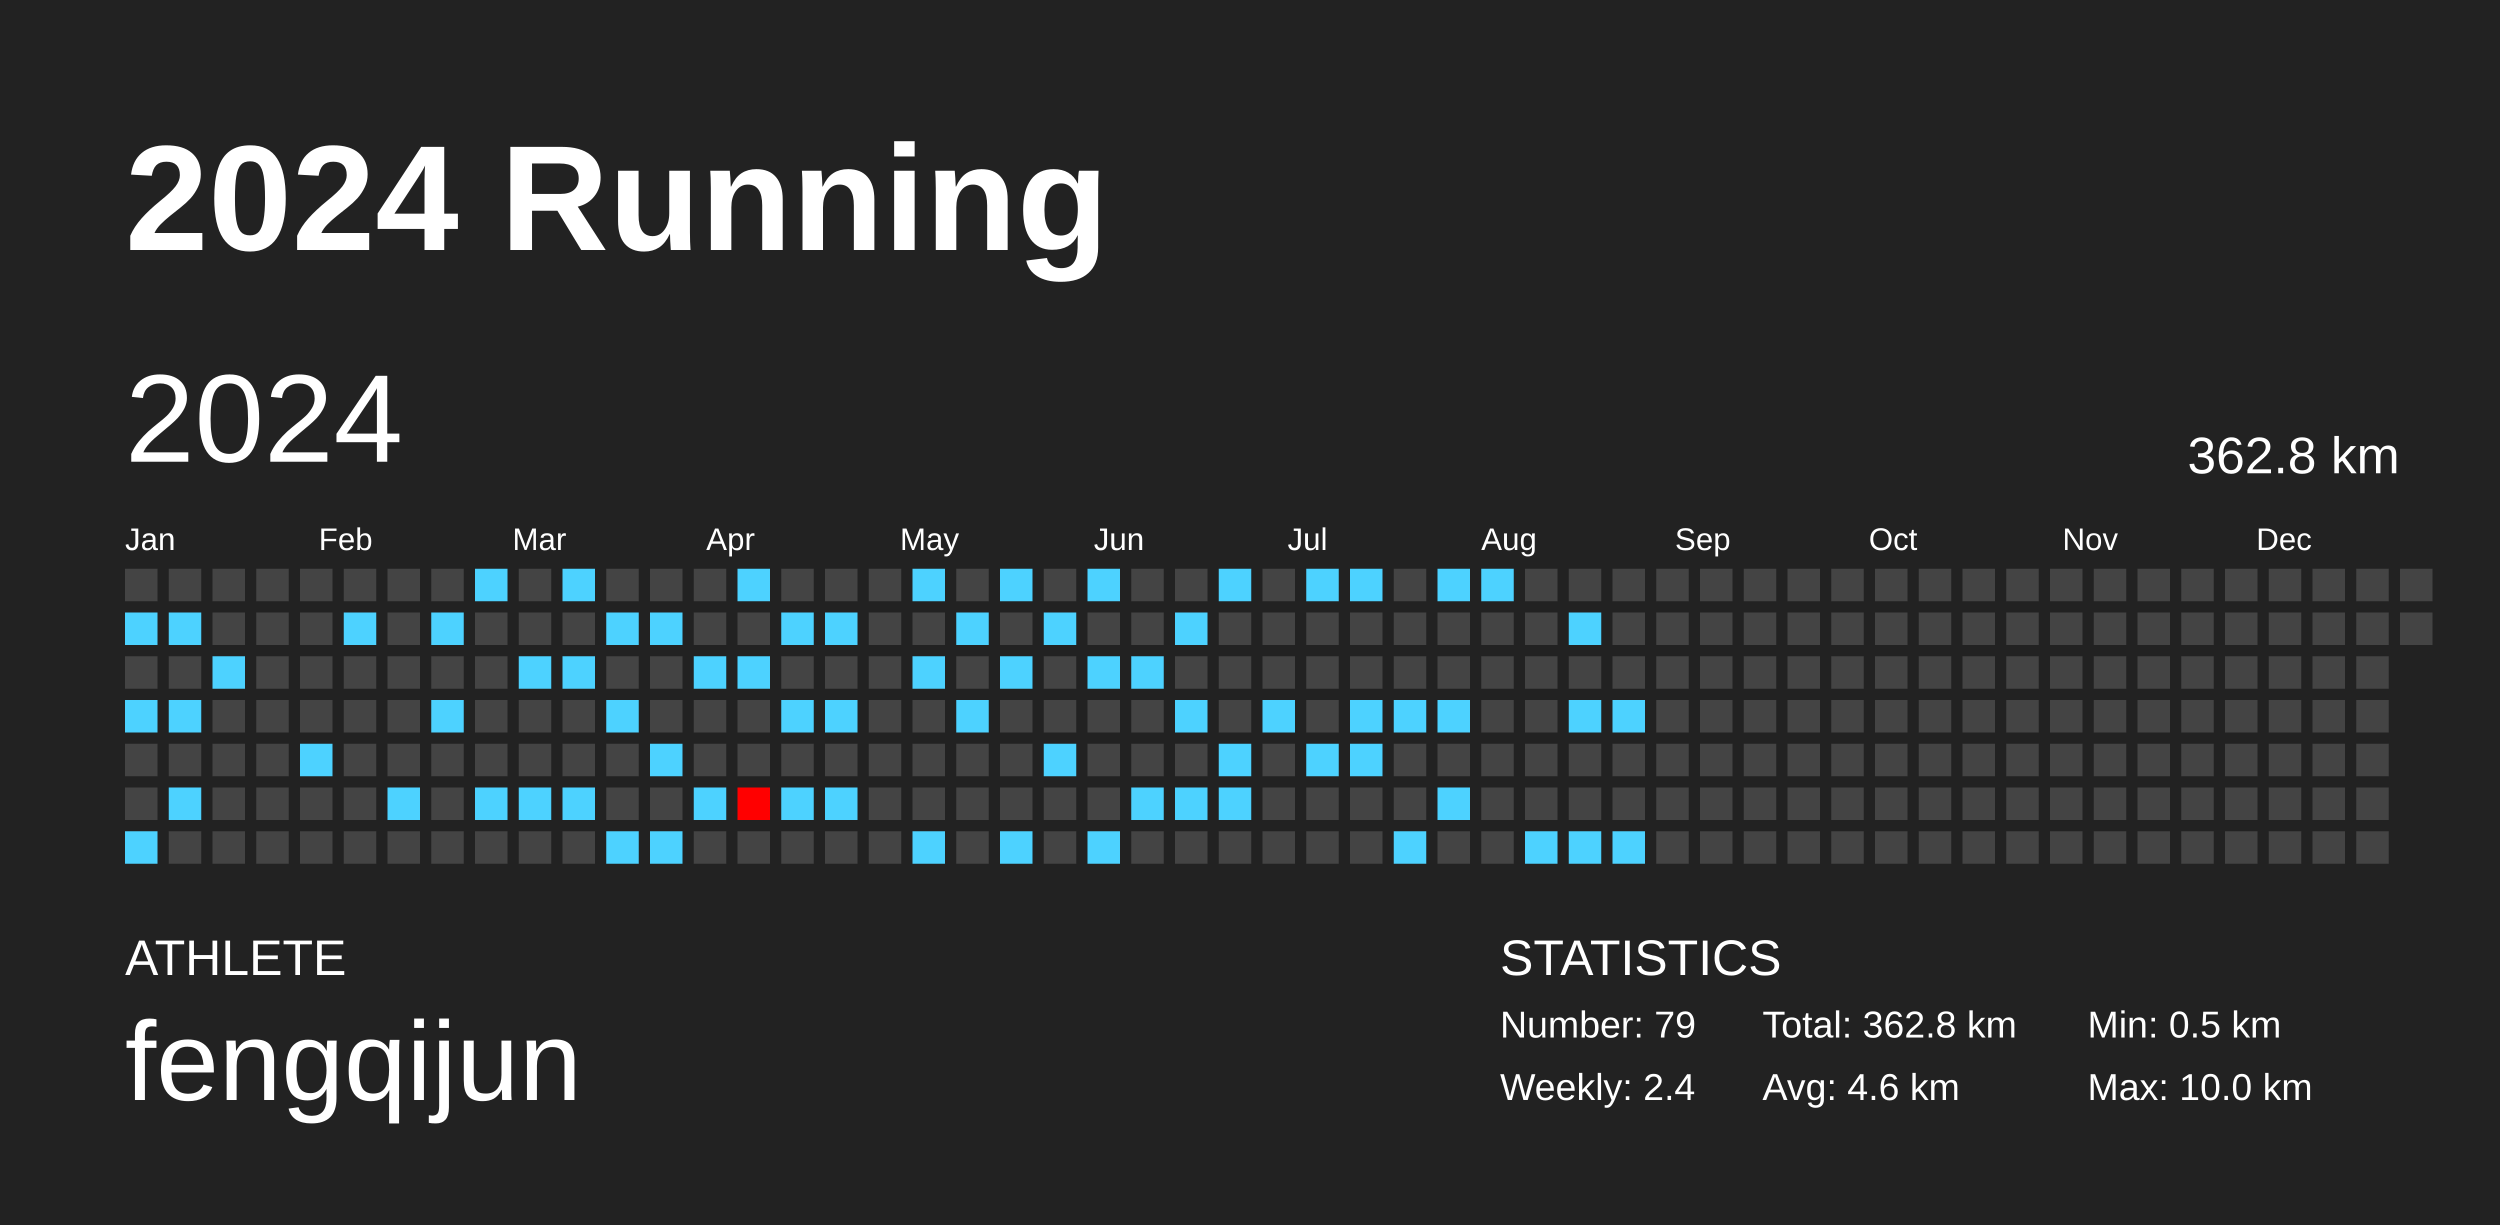
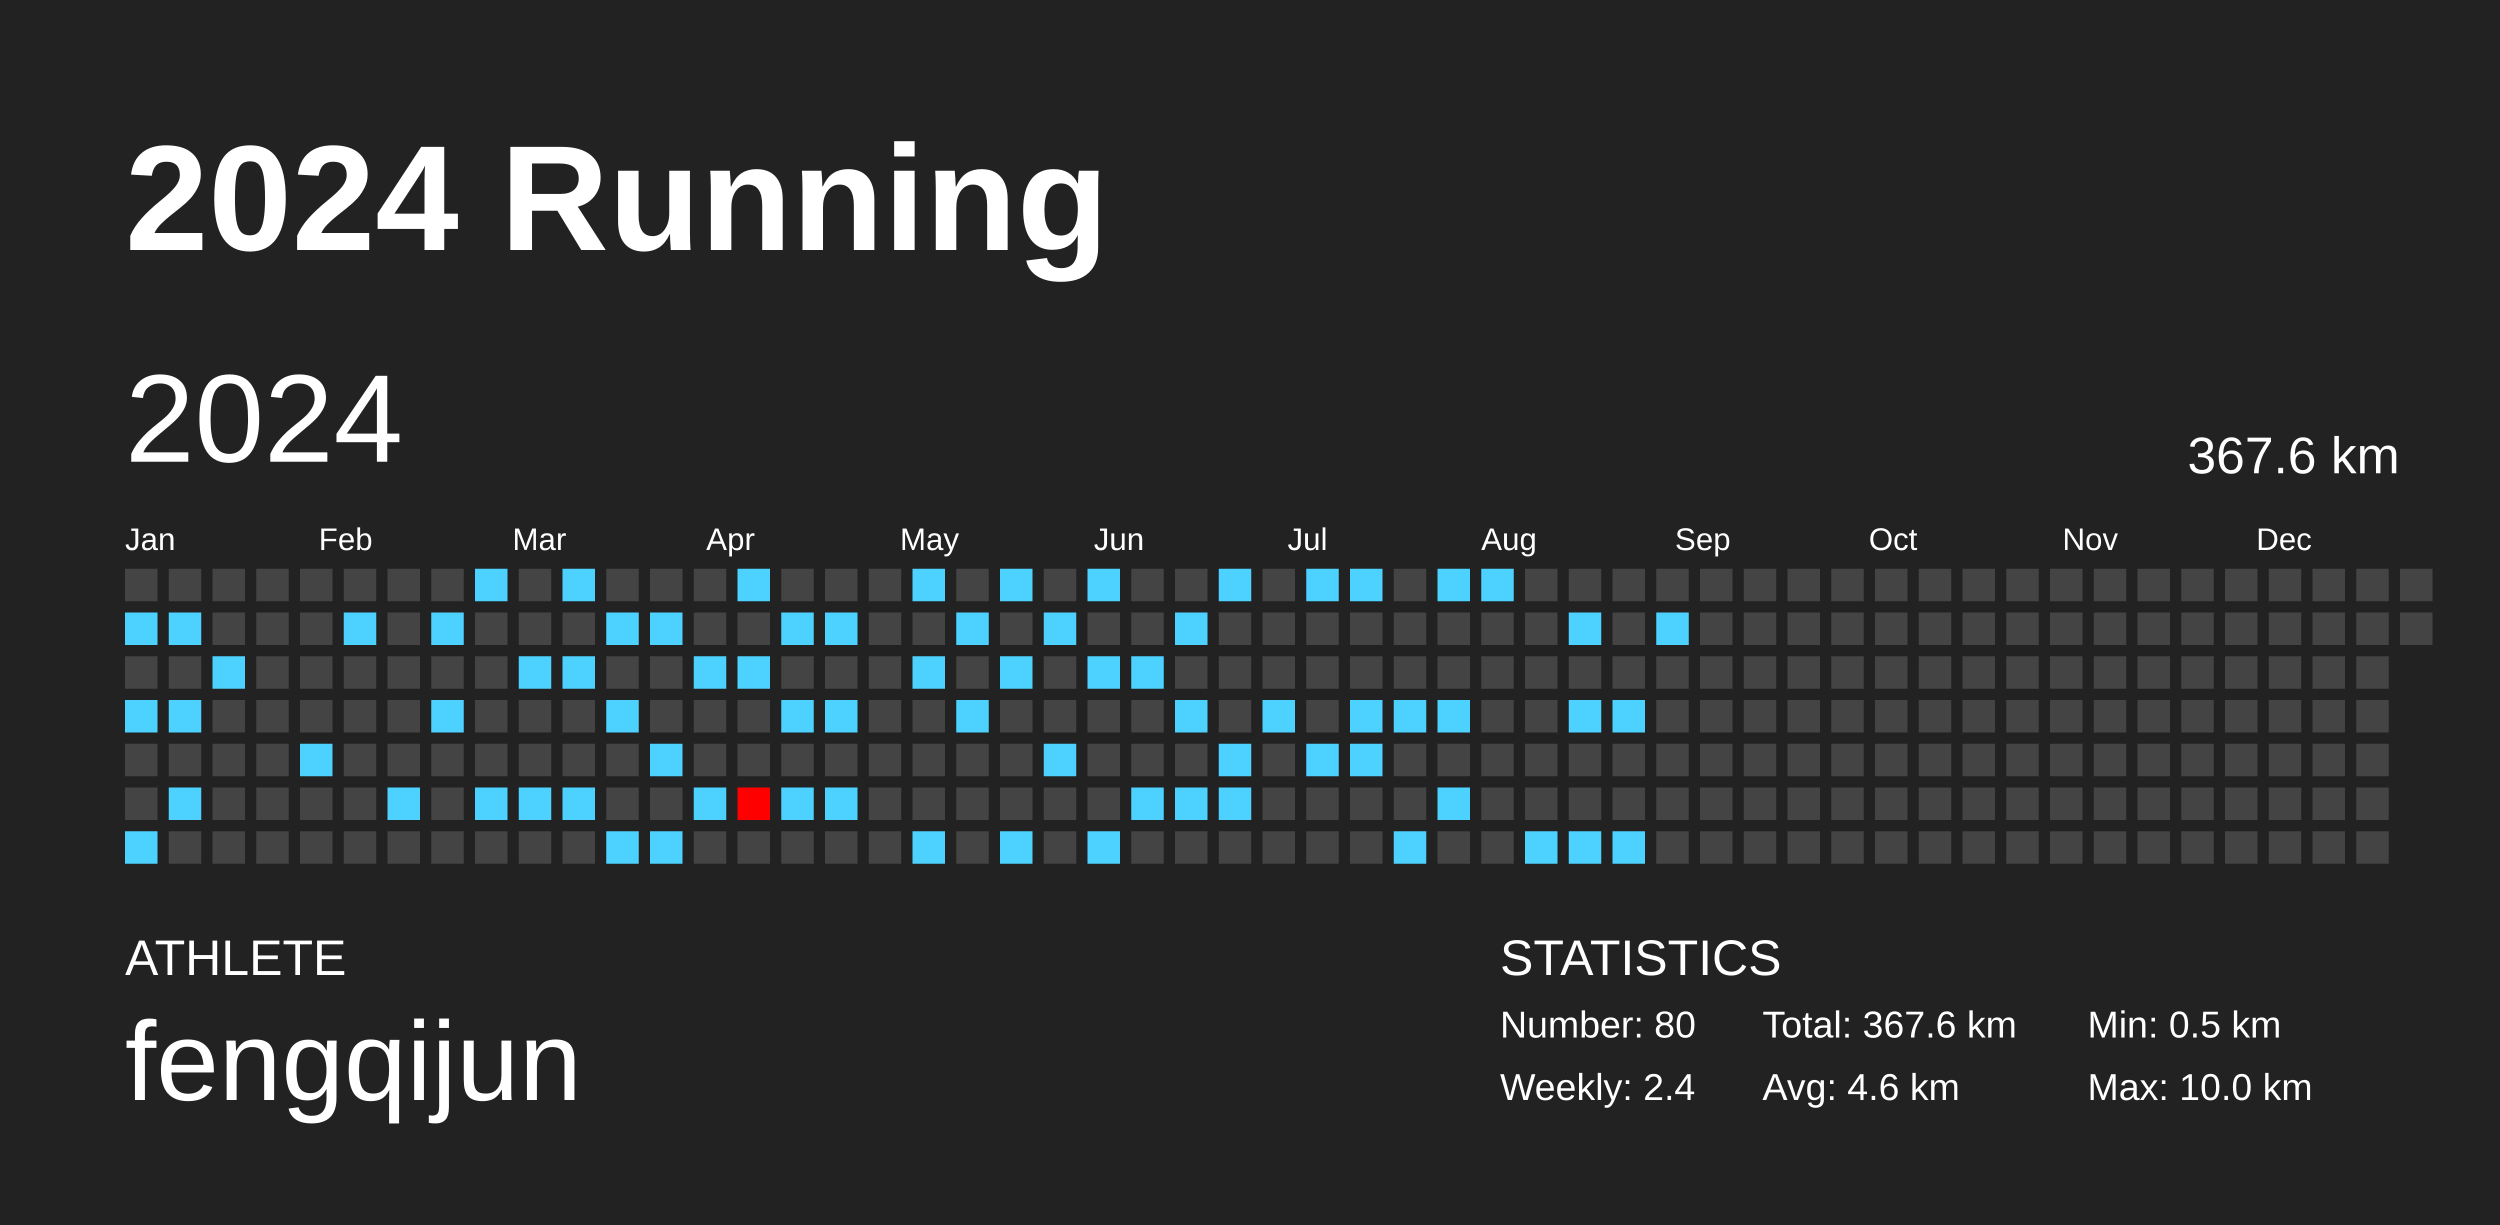
<svg xmlns="http://www.w3.org/2000/svg" baseProfile="full" height="98mm" version="1.1" viewBox="0,0,200,98" width="200mm">
  <defs />
  <rect fill="#222222" height="98" width="200" x="0" y="0" />
  <text fill="#FFFFFF" style="font-size:12px; font-family:Arial; font-weight:bold;" x="10" y="20">2024 Running</text>
  <text fill="#FFFFFF" style="font-size:4px; font-family:Arial" x="10" y="78">ATHLETE</text>
  <text fill="#FFFFFF" style="font-size:9px; font-family:Arial" x="10" y="88">fengqijun</text>
  <text fill="#FFFFFF" style="font-size:4px; font-family:Arial" x="120" y="78">STATISTICS</text>
-   <text fill="#FFFFFF" style="font-size:3px; font-family:Arial" x="120" y="83">Number: 79</text>
+   <text fill="#FFFFFF" style="font-size:3px; font-family:Arial" x="120" y="83">Number: 80</text>
  <text fill="#FFFFFF" style="font-size:3px; font-family:Arial" x="120" y="88">Weekly: 2.4</text>
-   <text fill="#FFFFFF" style="font-size:3px; font-family:Arial" x="141" y="83">Total: 362.8 km</text>
+   <text fill="#FFFFFF" style="font-size:3px; font-family:Arial" x="141" y="83">Total: 367.6 km</text>
  <text fill="#FFFFFF" style="font-size:3px; font-family:Arial" x="141" y="88">Avg: 4.6 km</text>
  <text fill="#FFFFFF" style="font-size:3px; font-family:Arial" x="167" y="83">Min: 0.5 km</text>
  <text fill="#FFFFFF" style="font-size:3px; font-family:Arial" x="167" y="88">Max: 10.0 km</text>
  <text dominant-baseline="hanging" fill="#FFFFFF" style="font-size:10.0px; font-family:Arial;" x="10" y="30">2024</text>
-   <text dominant-baseline="hanging" fill="#FFFFFF" style="font-size:4.125px; font-family:Arial;" x="175" y="35">362.8 km</text>
+   <text dominant-baseline="hanging" fill="#FFFFFF" style="font-size:4.125px; font-family:Arial;" x="175" y="35">367.6 km</text>
  <text fill="#FFFFFF" style="font-size:2.5px; font-family:Arial" x="10.0" y="44">Jan</text>
  <text fill="#FFFFFF" style="font-size:2.5px; font-family:Arial" x="25.5" y="44">Feb</text>
  <text fill="#FFFFFF" style="font-size:2.5px; font-family:Arial" x="41.0" y="44">Mar</text>
  <text fill="#FFFFFF" style="font-size:2.5px; font-family:Arial" x="56.5" y="44">Apr</text>
  <text fill="#FFFFFF" style="font-size:2.5px; font-family:Arial" x="72.0" y="44">May</text>
  <text fill="#FFFFFF" style="font-size:2.5px; font-family:Arial" x="87.5" y="44">Jun</text>
  <text fill="#FFFFFF" style="font-size:2.5px; font-family:Arial" x="103.0" y="44">Jul</text>
  <text fill="#FFFFFF" style="font-size:2.5px; font-family:Arial" x="118.5" y="44">Aug</text>
  <text fill="#FFFFFF" style="font-size:2.5px; font-family:Arial" x="134.0" y="44">Sep</text>
  <text fill="#FFFFFF" style="font-size:2.5px; font-family:Arial" x="149.5" y="44">Oct</text>
  <text fill="#FFFFFF" style="font-size:2.5px; font-family:Arial" x="165.0" y="44">Nov</text>
  <text fill="#FFFFFF" style="font-size:2.5px; font-family:Arial" x="180.5" y="44">Dec</text>
  <rect fill="#444444" height="2.6" width="2.6" x="10.0" y="45.5" />
  <rect fill="#4dd2ff" height="2.6" width="2.6" x="10.0" y="49.0" />
  <rect fill="#444444" height="2.6" width="2.6" x="10.0" y="52.5" />
  <rect fill="#4dd2ff" height="2.6" width="2.6" x="10.0" y="56.0" />
  <rect fill="#444444" height="2.6" width="2.6" x="10.0" y="59.5" />
  <rect fill="#444444" height="2.6" width="2.6" x="10.0" y="63.0" />
  <rect fill="#4dd2ff" height="2.6" width="2.6" x="10.0" y="66.5" />
  <rect fill="#444444" height="2.6" width="2.6" x="13.5" y="45.5" />
  <rect fill="#4dd2ff" height="2.6" width="2.6" x="13.5" y="49.0" />
  <rect fill="#444444" height="2.6" width="2.6" x="13.5" y="52.5" />
  <rect fill="#4dd2ff" height="2.6" width="2.6" x="13.5" y="56.0" />
  <rect fill="#444444" height="2.6" width="2.6" x="13.5" y="59.5" />
  <rect fill="#4dd2ff" height="2.6" width="2.6" x="13.5" y="63.0" />
  <rect fill="#444444" height="2.6" width="2.6" x="13.5" y="66.5" />
  <rect fill="#444444" height="2.6" width="2.6" x="17.0" y="45.5" />
  <rect fill="#444444" height="2.6" width="2.6" x="17.0" y="49.0" />
  <rect fill="#4dd2ff" height="2.6" width="2.6" x="17.0" y="52.5" />
  <rect fill="#444444" height="2.6" width="2.6" x="17.0" y="56.0" />
  <rect fill="#444444" height="2.6" width="2.6" x="17.0" y="59.5" />
  <rect fill="#444444" height="2.6" width="2.6" x="17.0" y="63.0" />
  <rect fill="#444444" height="2.6" width="2.6" x="17.0" y="66.5" />
  <rect fill="#444444" height="2.6" width="2.6" x="20.5" y="45.5" />
  <rect fill="#444444" height="2.6" width="2.6" x="20.5" y="49.0" />
  <rect fill="#444444" height="2.6" width="2.6" x="20.5" y="52.5" />
  <rect fill="#444444" height="2.6" width="2.6" x="20.5" y="56.0" />
  <rect fill="#444444" height="2.6" width="2.6" x="20.5" y="59.5" />
  <rect fill="#444444" height="2.6" width="2.6" x="20.5" y="63.0" />
  <rect fill="#444444" height="2.6" width="2.6" x="20.5" y="66.5" />
  <rect fill="#444444" height="2.6" width="2.6" x="24.0" y="45.5" />
  <rect fill="#444444" height="2.6" width="2.6" x="24.0" y="49.0" />
  <rect fill="#444444" height="2.6" width="2.6" x="24.0" y="52.5" />
  <rect fill="#444444" height="2.6" width="2.6" x="24.0" y="56.0" />
  <rect fill="#4dd2ff" height="2.6" width="2.6" x="24.0" y="59.5" />
  <rect fill="#444444" height="2.6" width="2.6" x="24.0" y="63.0" />
  <rect fill="#444444" height="2.6" width="2.6" x="24.0" y="66.5" />
  <rect fill="#444444" height="2.6" width="2.6" x="27.5" y="45.5" />
  <rect fill="#4dd2ff" height="2.6" width="2.6" x="27.5" y="49.0" />
  <rect fill="#444444" height="2.6" width="2.6" x="27.5" y="52.5" />
  <rect fill="#444444" height="2.6" width="2.6" x="27.5" y="56.0" />
  <rect fill="#444444" height="2.6" width="2.6" x="27.5" y="59.5" />
  <rect fill="#444444" height="2.6" width="2.6" x="27.5" y="63.0" />
  <rect fill="#444444" height="2.6" width="2.6" x="27.5" y="66.5" />
  <rect fill="#444444" height="2.6" width="2.6" x="31.0" y="45.5" />
  <rect fill="#444444" height="2.6" width="2.6" x="31.0" y="49.0" />
  <rect fill="#444444" height="2.6" width="2.6" x="31.0" y="52.5" />
  <rect fill="#444444" height="2.6" width="2.6" x="31.0" y="56.0" />
  <rect fill="#444444" height="2.6" width="2.6" x="31.0" y="59.5" />
  <rect fill="#4dd2ff" height="2.6" width="2.6" x="31.0" y="63.0" />
  <rect fill="#444444" height="2.6" width="2.6" x="31.0" y="66.5" />
  <rect fill="#444444" height="2.6" width="2.6" x="34.5" y="45.5" />
  <rect fill="#4dd2ff" height="2.6" width="2.6" x="34.5" y="49.0" />
  <rect fill="#444444" height="2.6" width="2.6" x="34.5" y="52.5" />
  <rect fill="#4dd2ff" height="2.6" width="2.6" x="34.5" y="56.0" />
  <rect fill="#444444" height="2.6" width="2.6" x="34.5" y="59.5" />
  <rect fill="#444444" height="2.6" width="2.6" x="34.5" y="63.0" />
  <rect fill="#444444" height="2.6" width="2.6" x="34.5" y="66.5" />
  <rect fill="#4dd2ff" height="2.6" width="2.6" x="38.0" y="45.5" />
  <rect fill="#444444" height="2.6" width="2.6" x="38.0" y="49.0" />
  <rect fill="#444444" height="2.6" width="2.6" x="38.0" y="52.5" />
  <rect fill="#444444" height="2.6" width="2.6" x="38.0" y="56.0" />
  <rect fill="#444444" height="2.6" width="2.6" x="38.0" y="59.5" />
  <rect fill="#4dd2ff" height="2.6" width="2.6" x="38.0" y="63.0" />
  <rect fill="#444444" height="2.6" width="2.6" x="38.0" y="66.5" />
  <rect fill="#444444" height="2.6" width="2.6" x="41.5" y="45.5" />
  <rect fill="#444444" height="2.6" width="2.6" x="41.5" y="49.0" />
  <rect fill="#4dd2ff" height="2.6" width="2.6" x="41.5" y="52.5" />
  <rect fill="#444444" height="2.6" width="2.6" x="41.5" y="56.0" />
  <rect fill="#444444" height="2.6" width="2.6" x="41.5" y="59.5" />
  <rect fill="#4dd2ff" height="2.6" width="2.6" x="41.5" y="63.0" />
  <rect fill="#444444" height="2.6" width="2.6" x="41.5" y="66.5" />
  <rect fill="#4dd2ff" height="2.6" width="2.6" x="45.0" y="45.5" />
  <rect fill="#444444" height="2.6" width="2.6" x="45.0" y="49.0" />
  <rect fill="#4dd2ff" height="2.6" width="2.6" x="45.0" y="52.5" />
  <rect fill="#444444" height="2.6" width="2.6" x="45.0" y="56.0" />
  <rect fill="#444444" height="2.6" width="2.6" x="45.0" y="59.5" />
  <rect fill="#4dd2ff" height="2.6" width="2.6" x="45.0" y="63.0" />
  <rect fill="#444444" height="2.6" width="2.6" x="45.0" y="66.5" />
  <rect fill="#444444" height="2.6" width="2.6" x="48.5" y="45.5" />
  <rect fill="#4dd2ff" height="2.6" width="2.6" x="48.5" y="49.0" />
  <rect fill="#444444" height="2.6" width="2.6" x="48.5" y="52.5" />
  <rect fill="#4dd2ff" height="2.6" width="2.6" x="48.5" y="56.0" />
  <rect fill="#444444" height="2.6" width="2.6" x="48.5" y="59.5" />
  <rect fill="#444444" height="2.6" width="2.6" x="48.5" y="63.0" />
  <rect fill="#4dd2ff" height="2.6" width="2.6" x="48.5" y="66.5" />
  <rect fill="#444444" height="2.6" width="2.6" x="52.0" y="45.5" />
  <rect fill="#4dd2ff" height="2.6" width="2.6" x="52.0" y="49.0" />
  <rect fill="#444444" height="2.6" width="2.6" x="52.0" y="52.5" />
  <rect fill="#444444" height="2.6" width="2.6" x="52.0" y="56.0" />
  <rect fill="#4dd2ff" height="2.6" width="2.6" x="52.0" y="59.5" />
  <rect fill="#444444" height="2.6" width="2.6" x="52.0" y="63.0" />
  <rect fill="#4dd2ff" height="2.6" width="2.6" x="52.0" y="66.5" />
  <rect fill="#444444" height="2.6" width="2.6" x="55.5" y="45.5" />
  <rect fill="#444444" height="2.6" width="2.6" x="55.5" y="49.0" />
  <rect fill="#4dd2ff" height="2.6" width="2.6" x="55.5" y="52.5" />
  <rect fill="#444444" height="2.6" width="2.6" x="55.5" y="56.0" />
  <rect fill="#444444" height="2.6" width="2.6" x="55.5" y="59.5" />
  <rect fill="#4dd2ff" height="2.6" width="2.6" x="55.5" y="63.0" />
  <rect fill="#444444" height="2.6" width="2.6" x="55.5" y="66.5" />
  <rect fill="#4dd2ff" height="2.6" width="2.6" x="59.0" y="45.5" />
  <rect fill="#444444" height="2.6" width="2.6" x="59.0" y="49.0" />
  <rect fill="#4dd2ff" height="2.6" width="2.6" x="59.0" y="52.5" />
  <rect fill="#444444" height="2.6" width="2.6" x="59.0" y="56.0" />
  <rect fill="#444444" height="2.6" width="2.6" x="59.0" y="59.5" />
  <rect fill="#ff0000" height="2.6" width="2.6" x="59.0" y="63.0" />
  <rect fill="#444444" height="2.6" width="2.6" x="59.0" y="66.5" />
  <rect fill="#444444" height="2.6" width="2.6" x="62.5" y="45.5" />
  <rect fill="#4dd2ff" height="2.6" width="2.6" x="62.5" y="49.0" />
  <rect fill="#444444" height="2.6" width="2.6" x="62.5" y="52.5" />
  <rect fill="#4dd2ff" height="2.6" width="2.6" x="62.5" y="56.0" />
  <rect fill="#444444" height="2.6" width="2.6" x="62.5" y="59.5" />
  <rect fill="#4dd2ff" height="2.6" width="2.6" x="62.5" y="63.0" />
  <rect fill="#444444" height="2.6" width="2.6" x="62.5" y="66.5" />
  <rect fill="#444444" height="2.6" width="2.6" x="66.0" y="45.5" />
  <rect fill="#4dd2ff" height="2.6" width="2.6" x="66.0" y="49.0" />
  <rect fill="#444444" height="2.6" width="2.6" x="66.0" y="52.5" />
  <rect fill="#4dd2ff" height="2.6" width="2.6" x="66.0" y="56.0" />
  <rect fill="#444444" height="2.6" width="2.6" x="66.0" y="59.5" />
  <rect fill="#4dd2ff" height="2.6" width="2.6" x="66.0" y="63.0" />
  <rect fill="#444444" height="2.6" width="2.6" x="66.0" y="66.5" />
  <rect fill="#444444" height="2.6" width="2.6" x="69.5" y="45.5" />
  <rect fill="#444444" height="2.6" width="2.6" x="69.5" y="49.0" />
  <rect fill="#444444" height="2.6" width="2.6" x="69.5" y="52.5" />
  <rect fill="#444444" height="2.6" width="2.6" x="69.5" y="56.0" />
  <rect fill="#444444" height="2.6" width="2.6" x="69.5" y="59.5" />
  <rect fill="#444444" height="2.6" width="2.6" x="69.5" y="63.0" />
  <rect fill="#444444" height="2.6" width="2.6" x="69.5" y="66.5" />
  <rect fill="#4dd2ff" height="2.6" width="2.6" x="73.0" y="45.5" />
  <rect fill="#444444" height="2.6" width="2.6" x="73.0" y="49.0" />
  <rect fill="#4dd2ff" height="2.6" width="2.6" x="73.0" y="52.5" />
  <rect fill="#444444" height="2.6" width="2.6" x="73.0" y="56.0" />
  <rect fill="#444444" height="2.6" width="2.6" x="73.0" y="59.5" />
  <rect fill="#444444" height="2.6" width="2.6" x="73.0" y="63.0" />
  <rect fill="#4dd2ff" height="2.6" width="2.6" x="73.0" y="66.5" />
  <rect fill="#444444" height="2.6" width="2.6" x="76.5" y="45.5" />
  <rect fill="#4dd2ff" height="2.6" width="2.6" x="76.5" y="49.0" />
  <rect fill="#444444" height="2.6" width="2.6" x="76.5" y="52.5" />
  <rect fill="#4dd2ff" height="2.6" width="2.6" x="76.5" y="56.0" />
  <rect fill="#444444" height="2.6" width="2.6" x="76.5" y="59.5" />
  <rect fill="#444444" height="2.6" width="2.6" x="76.5" y="63.0" />
  <rect fill="#444444" height="2.6" width="2.6" x="76.5" y="66.5" />
  <rect fill="#4dd2ff" height="2.6" width="2.6" x="80.0" y="45.5" />
  <rect fill="#444444" height="2.6" width="2.6" x="80.0" y="49.0" />
  <rect fill="#4dd2ff" height="2.6" width="2.6" x="80.0" y="52.5" />
  <rect fill="#444444" height="2.6" width="2.6" x="80.0" y="56.0" />
  <rect fill="#444444" height="2.6" width="2.6" x="80.0" y="59.5" />
  <rect fill="#444444" height="2.6" width="2.6" x="80.0" y="63.0" />
  <rect fill="#4dd2ff" height="2.6" width="2.6" x="80.0" y="66.5" />
  <rect fill="#444444" height="2.6" width="2.6" x="83.5" y="45.5" />
  <rect fill="#4dd2ff" height="2.6" width="2.6" x="83.5" y="49.0" />
  <rect fill="#444444" height="2.6" width="2.6" x="83.5" y="52.5" />
  <rect fill="#444444" height="2.6" width="2.6" x="83.5" y="56.0" />
  <rect fill="#4dd2ff" height="2.6" width="2.6" x="83.5" y="59.5" />
  <rect fill="#444444" height="2.6" width="2.6" x="83.5" y="63.0" />
  <rect fill="#444444" height="2.6" width="2.6" x="83.5" y="66.5" />
  <rect fill="#4dd2ff" height="2.6" width="2.6" x="87.0" y="45.5" />
  <rect fill="#444444" height="2.6" width="2.6" x="87.0" y="49.0" />
  <rect fill="#4dd2ff" height="2.6" width="2.6" x="87.0" y="52.5" />
  <rect fill="#444444" height="2.6" width="2.6" x="87.0" y="56.0" />
  <rect fill="#444444" height="2.6" width="2.6" x="87.0" y="59.5" />
  <rect fill="#444444" height="2.6" width="2.6" x="87.0" y="63.0" />
  <rect fill="#4dd2ff" height="2.6" width="2.6" x="87.0" y="66.5" />
  <rect fill="#444444" height="2.6" width="2.6" x="90.5" y="45.5" />
  <rect fill="#444444" height="2.6" width="2.6" x="90.5" y="49.0" />
  <rect fill="#4dd2ff" height="2.6" width="2.6" x="90.5" y="52.5" />
  <rect fill="#444444" height="2.6" width="2.6" x="90.5" y="56.0" />
  <rect fill="#444444" height="2.6" width="2.6" x="90.5" y="59.5" />
  <rect fill="#4dd2ff" height="2.6" width="2.6" x="90.5" y="63.0" />
  <rect fill="#444444" height="2.6" width="2.6" x="90.5" y="66.5" />
  <rect fill="#444444" height="2.6" width="2.6" x="94.0" y="45.5" />
  <rect fill="#4dd2ff" height="2.6" width="2.6" x="94.0" y="49.0" />
  <rect fill="#444444" height="2.6" width="2.6" x="94.0" y="52.5" />
  <rect fill="#4dd2ff" height="2.6" width="2.6" x="94.0" y="56.0" />
  <rect fill="#444444" height="2.6" width="2.6" x="94.0" y="59.5" />
  <rect fill="#4dd2ff" height="2.6" width="2.6" x="94.0" y="63.0" />
  <rect fill="#444444" height="2.6" width="2.6" x="94.0" y="66.5" />
  <rect fill="#4dd2ff" height="2.6" width="2.6" x="97.5" y="45.5" />
  <rect fill="#444444" height="2.6" width="2.6" x="97.5" y="49.0" />
  <rect fill="#444444" height="2.6" width="2.6" x="97.5" y="52.5" />
  <rect fill="#444444" height="2.6" width="2.6" x="97.5" y="56.0" />
  <rect fill="#4dd2ff" height="2.6" width="2.6" x="97.5" y="59.5" />
  <rect fill="#4dd2ff" height="2.6" width="2.6" x="97.5" y="63.0" />
  <rect fill="#444444" height="2.6" width="2.6" x="97.5" y="66.5" />
  <rect fill="#444444" height="2.6" width="2.6" x="101.0" y="45.5" />
  <rect fill="#444444" height="2.6" width="2.6" x="101.0" y="49.0" />
  <rect fill="#444444" height="2.6" width="2.6" x="101.0" y="52.5" />
  <rect fill="#4dd2ff" height="2.6" width="2.6" x="101.0" y="56.0" />
  <rect fill="#444444" height="2.6" width="2.6" x="101.0" y="59.5" />
  <rect fill="#444444" height="2.6" width="2.6" x="101.0" y="63.0" />
  <rect fill="#444444" height="2.6" width="2.6" x="101.0" y="66.5" />
  <rect fill="#4dd2ff" height="2.6" width="2.6" x="104.5" y="45.5" />
  <rect fill="#444444" height="2.6" width="2.6" x="104.5" y="49.0" />
  <rect fill="#444444" height="2.6" width="2.6" x="104.5" y="52.5" />
  <rect fill="#444444" height="2.6" width="2.6" x="104.5" y="56.0" />
  <rect fill="#4dd2ff" height="2.6" width="2.6" x="104.5" y="59.5" />
  <rect fill="#444444" height="2.6" width="2.6" x="104.5" y="63.0" />
  <rect fill="#444444" height="2.6" width="2.6" x="104.5" y="66.5" />
  <rect fill="#4dd2ff" height="2.6" width="2.6" x="108.0" y="45.5" />
  <rect fill="#444444" height="2.6" width="2.6" x="108.0" y="49.0" />
  <rect fill="#444444" height="2.6" width="2.6" x="108.0" y="52.5" />
  <rect fill="#4dd2ff" height="2.6" width="2.6" x="108.0" y="56.0" />
  <rect fill="#4dd2ff" height="2.6" width="2.6" x="108.0" y="59.5" />
  <rect fill="#444444" height="2.6" width="2.6" x="108.0" y="63.0" />
  <rect fill="#444444" height="2.6" width="2.6" x="108.0" y="66.5" />
  <rect fill="#444444" height="2.6" width="2.6" x="111.5" y="45.5" />
  <rect fill="#444444" height="2.6" width="2.6" x="111.5" y="49.0" />
  <rect fill="#444444" height="2.6" width="2.6" x="111.5" y="52.5" />
  <rect fill="#4dd2ff" height="2.6" width="2.6" x="111.5" y="56.0" />
  <rect fill="#444444" height="2.6" width="2.6" x="111.5" y="59.5" />
  <rect fill="#444444" height="2.6" width="2.6" x="111.5" y="63.0" />
  <rect fill="#4dd2ff" height="2.6" width="2.6" x="111.5" y="66.5" />
  <rect fill="#4dd2ff" height="2.6" width="2.6" x="115.0" y="45.5" />
  <rect fill="#444444" height="2.6" width="2.6" x="115.0" y="49.0" />
  <rect fill="#444444" height="2.6" width="2.6" x="115.0" y="52.5" />
  <rect fill="#4dd2ff" height="2.6" width="2.6" x="115.0" y="56.0" />
  <rect fill="#444444" height="2.6" width="2.6" x="115.0" y="59.5" />
  <rect fill="#4dd2ff" height="2.6" width="2.6" x="115.0" y="63.0" />
  <rect fill="#444444" height="2.6" width="2.6" x="115.0" y="66.5" />
  <rect fill="#4dd2ff" height="2.6" width="2.6" x="118.5" y="45.5" />
  <rect fill="#444444" height="2.6" width="2.6" x="118.5" y="49.0" />
  <rect fill="#444444" height="2.6" width="2.6" x="118.5" y="52.5" />
  <rect fill="#444444" height="2.6" width="2.6" x="118.5" y="56.0" />
  <rect fill="#444444" height="2.6" width="2.6" x="118.5" y="59.5" />
  <rect fill="#444444" height="2.6" width="2.6" x="118.5" y="63.0" />
  <rect fill="#444444" height="2.6" width="2.6" x="118.5" y="66.5" />
  <rect fill="#444444" height="2.6" width="2.6" x="122.0" y="45.5" />
  <rect fill="#444444" height="2.6" width="2.6" x="122.0" y="49.0" />
  <rect fill="#444444" height="2.6" width="2.6" x="122.0" y="52.5" />
  <rect fill="#444444" height="2.6" width="2.6" x="122.0" y="56.0" />
  <rect fill="#444444" height="2.6" width="2.6" x="122.0" y="59.5" />
  <rect fill="#444444" height="2.6" width="2.6" x="122.0" y="63.0" />
  <rect fill="#4dd2ff" height="2.6" width="2.6" x="122.0" y="66.5" />
  <rect fill="#444444" height="2.6" width="2.6" x="125.5" y="45.5" />
  <rect fill="#4dd2ff" height="2.6" width="2.6" x="125.5" y="49.0" />
  <rect fill="#444444" height="2.6" width="2.6" x="125.5" y="52.5" />
  <rect fill="#4dd2ff" height="2.6" width="2.6" x="125.5" y="56.0" />
  <rect fill="#444444" height="2.6" width="2.6" x="125.5" y="59.5" />
  <rect fill="#444444" height="2.6" width="2.6" x="125.5" y="63.0" />
  <rect fill="#4dd2ff" height="2.6" width="2.6" x="125.5" y="66.5" />
  <rect fill="#444444" height="2.6" width="2.6" x="129.0" y="45.5" />
  <rect fill="#444444" height="2.6" width="2.6" x="129.0" y="49.0" />
  <rect fill="#444444" height="2.6" width="2.6" x="129.0" y="52.5" />
  <rect fill="#4dd2ff" height="2.6" width="2.6" x="129.0" y="56.0" />
  <rect fill="#444444" height="2.6" width="2.6" x="129.0" y="59.5" />
  <rect fill="#444444" height="2.6" width="2.6" x="129.0" y="63.0" />
  <rect fill="#4dd2ff" height="2.6" width="2.6" x="129.0" y="66.5" />
  <rect fill="#444444" height="2.6" width="2.6" x="132.5" y="45.5" />
-   <rect fill="#444444" height="2.6" width="2.6" x="132.5" y="49.0" />
+   <rect fill="#4dd2ff" height="2.6" width="2.6" x="132.5" y="49.0" />
  <rect fill="#444444" height="2.6" width="2.6" x="132.5" y="52.5" />
  <rect fill="#444444" height="2.6" width="2.6" x="132.5" y="56.0" />
  <rect fill="#444444" height="2.6" width="2.6" x="132.5" y="59.5" />
  <rect fill="#444444" height="2.6" width="2.6" x="132.5" y="63.0" />
  <rect fill="#444444" height="2.6" width="2.6" x="132.5" y="66.5" />
  <rect fill="#444444" height="2.6" width="2.6" x="136.0" y="45.5" />
  <rect fill="#444444" height="2.6" width="2.6" x="136.0" y="49.0" />
  <rect fill="#444444" height="2.6" width="2.6" x="136.0" y="52.5" />
  <rect fill="#444444" height="2.6" width="2.6" x="136.0" y="56.0" />
  <rect fill="#444444" height="2.6" width="2.6" x="136.0" y="59.5" />
  <rect fill="#444444" height="2.6" width="2.6" x="136.0" y="63.0" />
  <rect fill="#444444" height="2.6" width="2.6" x="136.0" y="66.5" />
  <rect fill="#444444" height="2.6" width="2.6" x="139.5" y="45.5" />
  <rect fill="#444444" height="2.6" width="2.6" x="139.5" y="49.0" />
  <rect fill="#444444" height="2.6" width="2.6" x="139.5" y="52.5" />
  <rect fill="#444444" height="2.6" width="2.6" x="139.5" y="56.0" />
  <rect fill="#444444" height="2.6" width="2.6" x="139.5" y="59.5" />
  <rect fill="#444444" height="2.6" width="2.6" x="139.5" y="63.0" />
  <rect fill="#444444" height="2.6" width="2.6" x="139.5" y="66.5" />
  <rect fill="#444444" height="2.6" width="2.6" x="143.0" y="45.5" />
  <rect fill="#444444" height="2.6" width="2.6" x="143.0" y="49.0" />
  <rect fill="#444444" height="2.6" width="2.6" x="143.0" y="52.5" />
  <rect fill="#444444" height="2.6" width="2.6" x="143.0" y="56.0" />
  <rect fill="#444444" height="2.6" width="2.6" x="143.0" y="59.5" />
  <rect fill="#444444" height="2.6" width="2.6" x="143.0" y="63.0" />
  <rect fill="#444444" height="2.6" width="2.6" x="143.0" y="66.5" />
  <rect fill="#444444" height="2.6" width="2.6" x="146.5" y="45.5" />
  <rect fill="#444444" height="2.6" width="2.6" x="146.5" y="49.0" />
  <rect fill="#444444" height="2.6" width="2.6" x="146.5" y="52.5" />
  <rect fill="#444444" height="2.6" width="2.6" x="146.5" y="56.0" />
  <rect fill="#444444" height="2.6" width="2.6" x="146.5" y="59.5" />
  <rect fill="#444444" height="2.6" width="2.6" x="146.5" y="63.0" />
  <rect fill="#444444" height="2.6" width="2.6" x="146.5" y="66.5" />
  <rect fill="#444444" height="2.6" width="2.6" x="150.0" y="45.5" />
  <rect fill="#444444" height="2.6" width="2.6" x="150.0" y="49.0" />
  <rect fill="#444444" height="2.6" width="2.6" x="150.0" y="52.5" />
  <rect fill="#444444" height="2.6" width="2.6" x="150.0" y="56.0" />
  <rect fill="#444444" height="2.6" width="2.6" x="150.0" y="59.5" />
  <rect fill="#444444" height="2.6" width="2.6" x="150.0" y="63.0" />
  <rect fill="#444444" height="2.6" width="2.6" x="150.0" y="66.5" />
  <rect fill="#444444" height="2.6" width="2.6" x="153.5" y="45.5" />
  <rect fill="#444444" height="2.6" width="2.6" x="153.5" y="49.0" />
  <rect fill="#444444" height="2.6" width="2.6" x="153.5" y="52.5" />
  <rect fill="#444444" height="2.6" width="2.6" x="153.5" y="56.0" />
  <rect fill="#444444" height="2.6" width="2.6" x="153.5" y="59.5" />
  <rect fill="#444444" height="2.6" width="2.6" x="153.5" y="63.0" />
  <rect fill="#444444" height="2.6" width="2.6" x="153.5" y="66.5" />
  <rect fill="#444444" height="2.6" width="2.6" x="157.0" y="45.5" />
  <rect fill="#444444" height="2.6" width="2.6" x="157.0" y="49.0" />
  <rect fill="#444444" height="2.6" width="2.6" x="157.0" y="52.5" />
  <rect fill="#444444" height="2.6" width="2.6" x="157.0" y="56.0" />
  <rect fill="#444444" height="2.6" width="2.6" x="157.0" y="59.5" />
  <rect fill="#444444" height="2.6" width="2.6" x="157.0" y="63.0" />
  <rect fill="#444444" height="2.6" width="2.6" x="157.0" y="66.5" />
  <rect fill="#444444" height="2.6" width="2.6" x="160.5" y="45.5" />
  <rect fill="#444444" height="2.6" width="2.6" x="160.5" y="49.0" />
  <rect fill="#444444" height="2.6" width="2.6" x="160.5" y="52.5" />
  <rect fill="#444444" height="2.6" width="2.6" x="160.5" y="56.0" />
  <rect fill="#444444" height="2.6" width="2.6" x="160.5" y="59.5" />
  <rect fill="#444444" height="2.6" width="2.6" x="160.5" y="63.0" />
  <rect fill="#444444" height="2.6" width="2.6" x="160.5" y="66.5" />
  <rect fill="#444444" height="2.6" width="2.6" x="164.0" y="45.5" />
  <rect fill="#444444" height="2.6" width="2.6" x="164.0" y="49.0" />
  <rect fill="#444444" height="2.6" width="2.6" x="164.0" y="52.5" />
  <rect fill="#444444" height="2.6" width="2.6" x="164.0" y="56.0" />
  <rect fill="#444444" height="2.6" width="2.6" x="164.0" y="59.5" />
  <rect fill="#444444" height="2.6" width="2.6" x="164.0" y="63.0" />
  <rect fill="#444444" height="2.6" width="2.6" x="164.0" y="66.5" />
  <rect fill="#444444" height="2.6" width="2.6" x="167.5" y="45.5" />
  <rect fill="#444444" height="2.6" width="2.6" x="167.5" y="49.0" />
  <rect fill="#444444" height="2.6" width="2.6" x="167.5" y="52.5" />
  <rect fill="#444444" height="2.6" width="2.6" x="167.5" y="56.0" />
  <rect fill="#444444" height="2.6" width="2.6" x="167.5" y="59.5" />
  <rect fill="#444444" height="2.6" width="2.6" x="167.5" y="63.0" />
  <rect fill="#444444" height="2.6" width="2.6" x="167.5" y="66.5" />
  <rect fill="#444444" height="2.6" width="2.6" x="171.0" y="45.5" />
  <rect fill="#444444" height="2.6" width="2.6" x="171.0" y="49.0" />
  <rect fill="#444444" height="2.6" width="2.6" x="171.0" y="52.5" />
  <rect fill="#444444" height="2.6" width="2.6" x="171.0" y="56.0" />
  <rect fill="#444444" height="2.6" width="2.6" x="171.0" y="59.5" />
  <rect fill="#444444" height="2.6" width="2.6" x="171.0" y="63.0" />
  <rect fill="#444444" height="2.6" width="2.6" x="171.0" y="66.5" />
  <rect fill="#444444" height="2.6" width="2.6" x="174.5" y="45.5" />
  <rect fill="#444444" height="2.6" width="2.6" x="174.5" y="49.0" />
  <rect fill="#444444" height="2.6" width="2.6" x="174.5" y="52.5" />
  <rect fill="#444444" height="2.6" width="2.6" x="174.5" y="56.0" />
  <rect fill="#444444" height="2.6" width="2.6" x="174.5" y="59.5" />
  <rect fill="#444444" height="2.6" width="2.6" x="174.5" y="63.0" />
  <rect fill="#444444" height="2.6" width="2.6" x="174.5" y="66.5" />
  <rect fill="#444444" height="2.6" width="2.6" x="178.0" y="45.5" />
  <rect fill="#444444" height="2.6" width="2.6" x="178.0" y="49.0" />
  <rect fill="#444444" height="2.6" width="2.6" x="178.0" y="52.5" />
  <rect fill="#444444" height="2.6" width="2.6" x="178.0" y="56.0" />
  <rect fill="#444444" height="2.6" width="2.6" x="178.0" y="59.5" />
  <rect fill="#444444" height="2.6" width="2.6" x="178.0" y="63.0" />
  <rect fill="#444444" height="2.6" width="2.6" x="178.0" y="66.5" />
  <rect fill="#444444" height="2.6" width="2.6" x="181.5" y="45.5" />
  <rect fill="#444444" height="2.6" width="2.6" x="181.5" y="49.0" />
  <rect fill="#444444" height="2.6" width="2.6" x="181.5" y="52.5" />
  <rect fill="#444444" height="2.6" width="2.6" x="181.5" y="56.0" />
  <rect fill="#444444" height="2.6" width="2.6" x="181.5" y="59.5" />
  <rect fill="#444444" height="2.6" width="2.6" x="181.5" y="63.0" />
  <rect fill="#444444" height="2.6" width="2.6" x="181.5" y="66.5" />
  <rect fill="#444444" height="2.6" width="2.6" x="185.0" y="45.5" />
  <rect fill="#444444" height="2.6" width="2.6" x="185.0" y="49.0" />
  <rect fill="#444444" height="2.6" width="2.6" x="185.0" y="52.5" />
  <rect fill="#444444" height="2.6" width="2.6" x="185.0" y="56.0" />
  <rect fill="#444444" height="2.6" width="2.6" x="185.0" y="59.5" />
  <rect fill="#444444" height="2.6" width="2.6" x="185.0" y="63.0" />
  <rect fill="#444444" height="2.6" width="2.6" x="185.0" y="66.5" />
  <rect fill="#444444" height="2.6" width="2.6" x="188.5" y="45.5" />
  <rect fill="#444444" height="2.6" width="2.6" x="188.5" y="49.0" />
  <rect fill="#444444" height="2.6" width="2.6" x="188.5" y="52.5" />
  <rect fill="#444444" height="2.6" width="2.6" x="188.5" y="56.0" />
  <rect fill="#444444" height="2.6" width="2.6" x="188.5" y="59.5" />
  <rect fill="#444444" height="2.6" width="2.6" x="188.5" y="63.0" />
  <rect fill="#444444" height="2.6" width="2.6" x="188.5" y="66.5" />
  <rect fill="#444444" height="2.6" width="2.6" x="192.0" y="45.5" />
  <rect fill="#444444" height="2.6" width="2.6" x="192.0" y="49.0" />
</svg>
